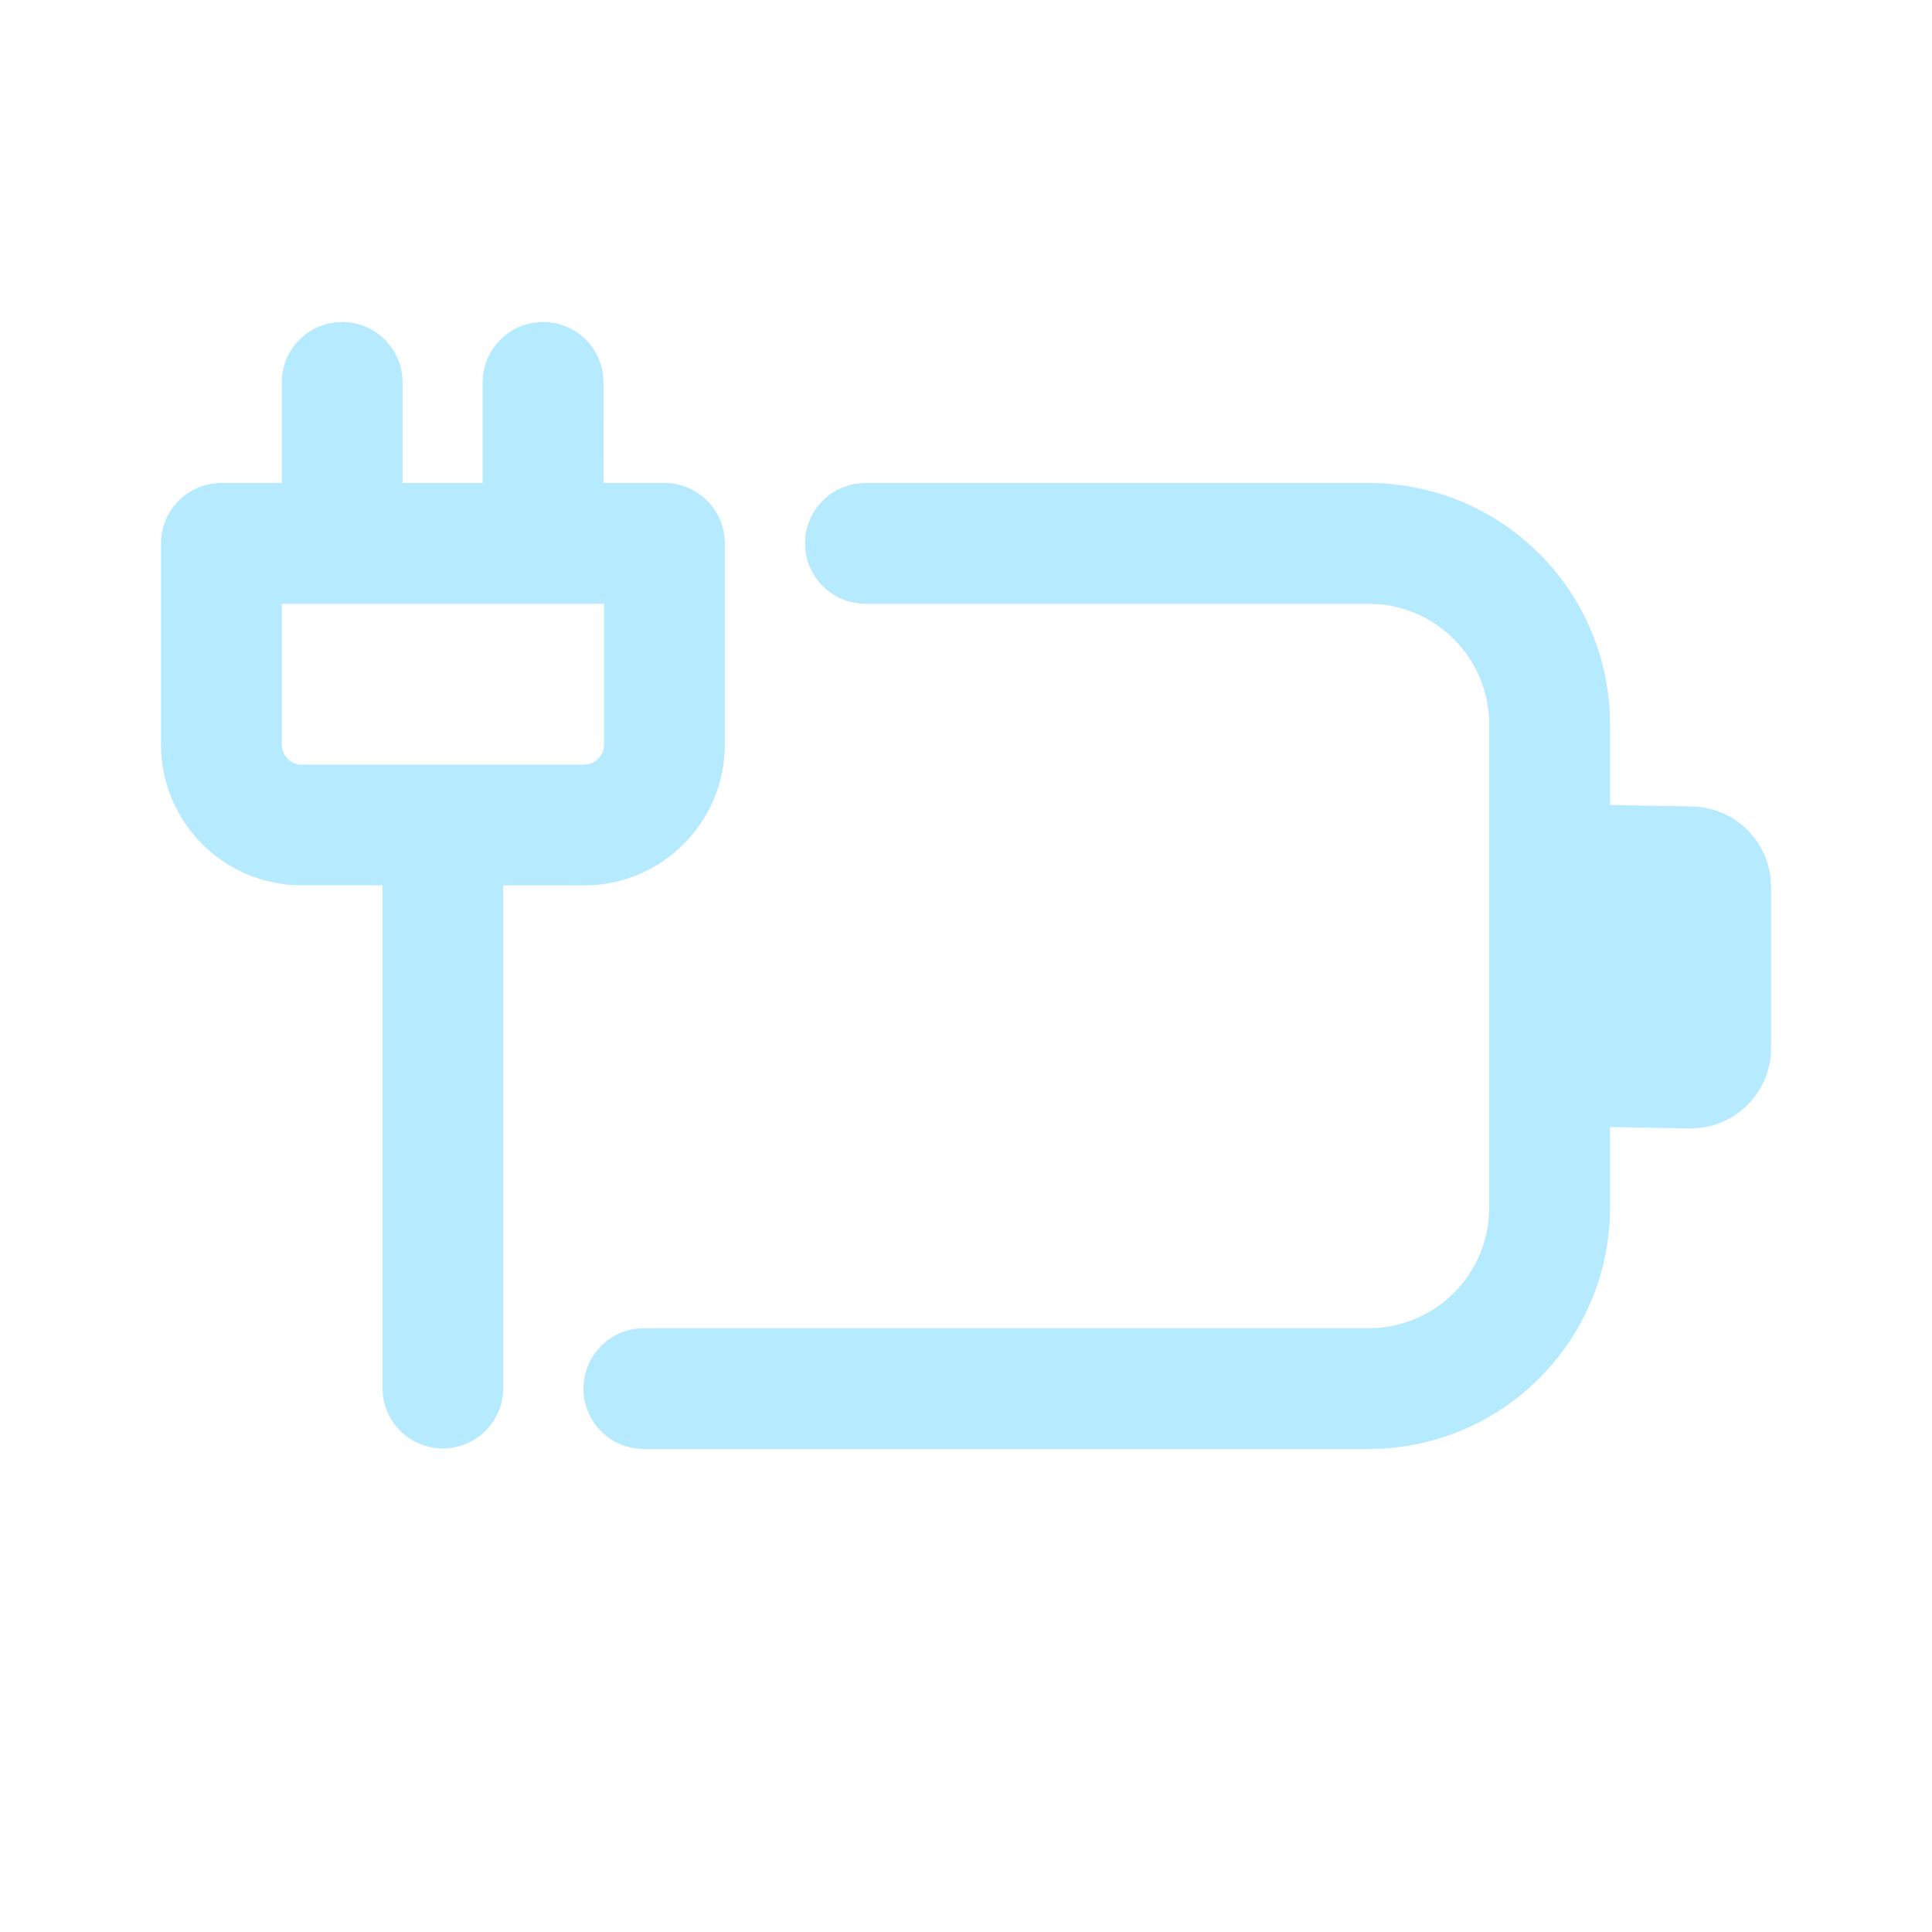
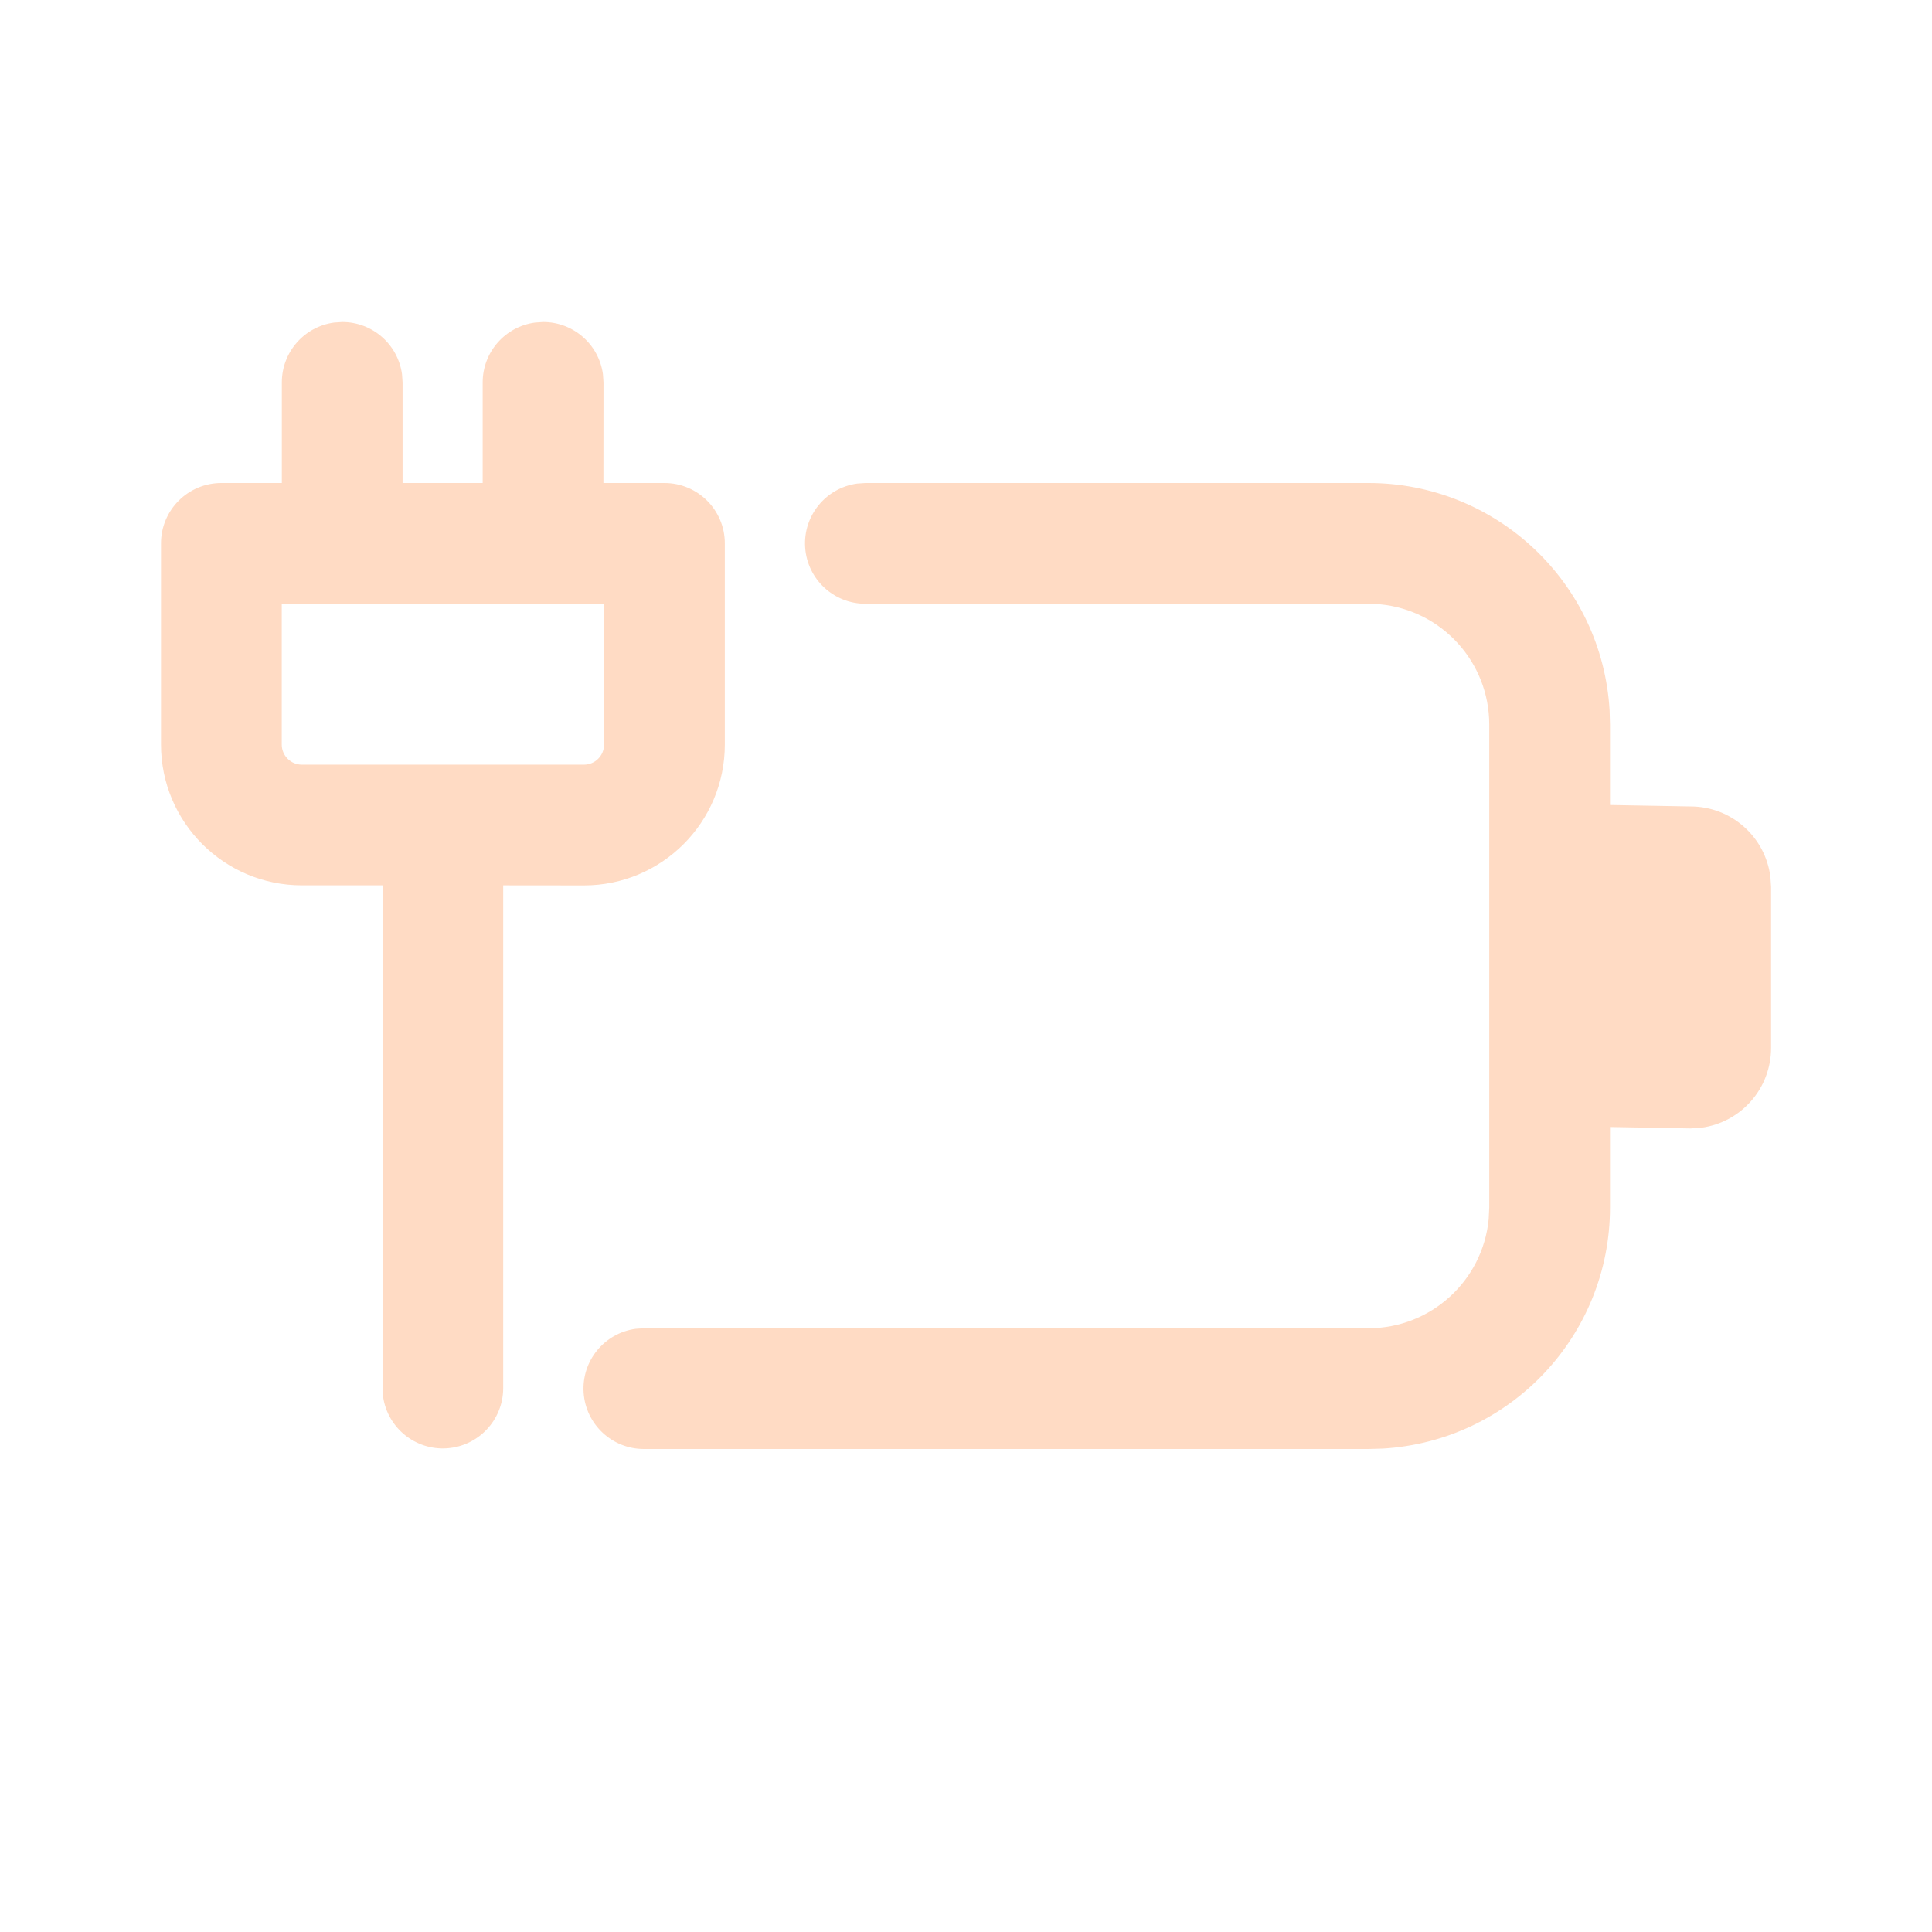
<svg xmlns="http://www.w3.org/2000/svg" width="24" height="24" fill="none" viewBox="0 0 24 24">
-   <path d="M10.75 6H17a3 3 0 0 1 2.995 2.824L20 9v1l1 .018a1 1 0 0 1 .993.879l.008.12v2a1 1 0 0 1-.866.992l-.134.009L20 14v1a3 3 0 0 1-2.824 2.995L17 18H7.998a.75.75 0 0 1-.102-1.493l.102-.007H17a1.5 1.5 0 0 0 1.493-1.355L18.5 15V9a1.5 1.5 0 0 0-1.355-1.493L17 7.5h-6.25a.75.75 0 0 1-.102-1.493L10.75 6H17h-6.25Zm-4.499 4.998v6.252a.75.75 0 0 1-1.492.102l-.007-.102v-6.252H3.75A1.75 1.75 0 0 1 2 9.249V6.75A.75.75 0 0 1 2.75 6h.751V4.75a.75.75 0 0 1 .648-.743L4.251 4a.75.75 0 0 1 .743.648l.007.102V6h.995V4.75a.75.75 0 0 1 .65-.743l.1-.007a.75.75 0 0 1 .744.648l.007.102L7.496 6h.758a.75.75 0 0 1 .75.75v2.499a1.75 1.75 0 0 1-1.75 1.75l-1.003-.001v6.252-6.252ZM7.504 7.5H3.5v1.749c0 .138.112.25.25.25h3.504a.25.25 0 0 0 .25-.25V7.5Z" fill="#b5eaff" />
+   <path d="M10.75 6H17a3 3 0 0 1 2.995 2.824L20 9v1l1 .018a1 1 0 0 1 .993.879l.008.12v2a1 1 0 0 1-.866.992l-.134.009L20 14v1a3 3 0 0 1-2.824 2.995L17 18H7.998a.75.75 0 0 1-.102-1.493l.102-.007H17a1.5 1.5 0 0 0 1.493-1.355L18.5 15V9a1.5 1.5 0 0 0-1.355-1.493L17 7.5h-6.25a.75.75 0 0 1-.102-1.493L10.75 6H17h-6.25Zm-4.499 4.998v6.252a.75.75 0 0 1-1.492.102l-.007-.102v-6.252H3.75A1.75 1.75 0 0 1 2 9.249V6.75A.75.75 0 0 1 2.75 6h.751V4.75a.75.75 0 0 1 .648-.743L4.251 4a.75.75 0 0 1 .743.648l.007.102V6h.995V4.75a.75.75 0 0 1 .65-.743l.1-.007a.75.75 0 0 1 .744.648l.007.102L7.496 6h.758a.75.75 0 0 1 .75.75v2.499a1.75 1.75 0 0 1-1.75 1.75l-1.003-.001v6.252-6.252ZM7.504 7.5H3.5v1.749c0 .138.112.25.25.25h3.504a.25.25 0 0 0 .25-.25V7.5Z" fill="#ffdbc4" />
</svg>
